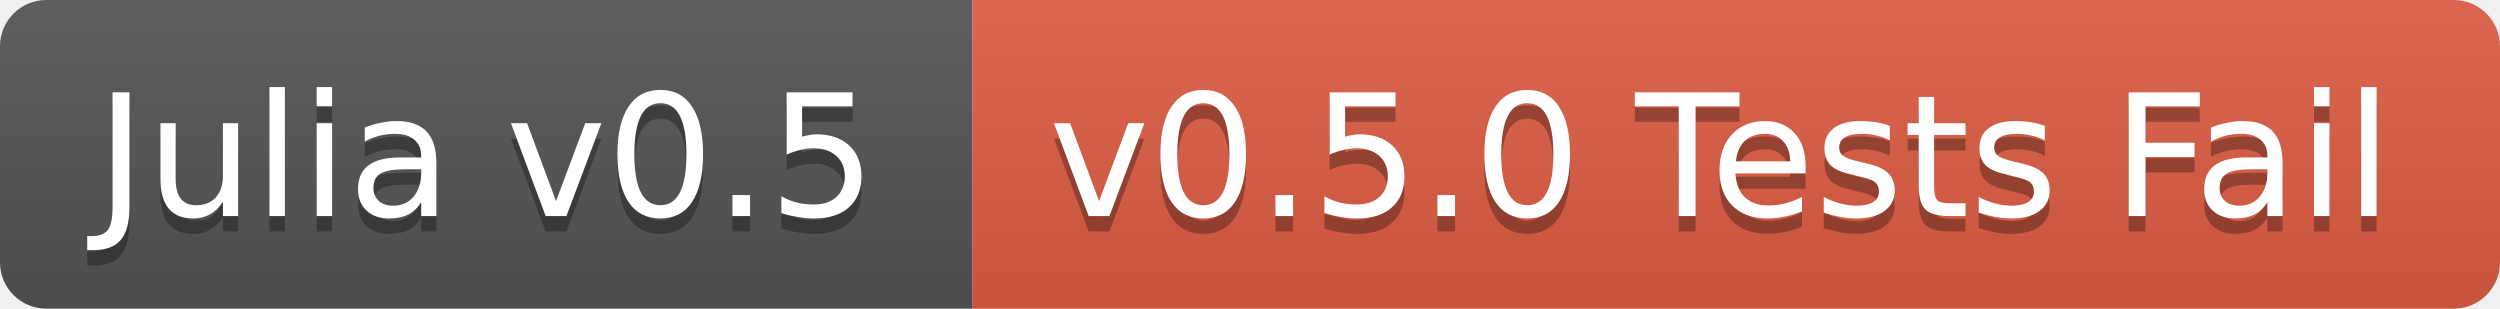
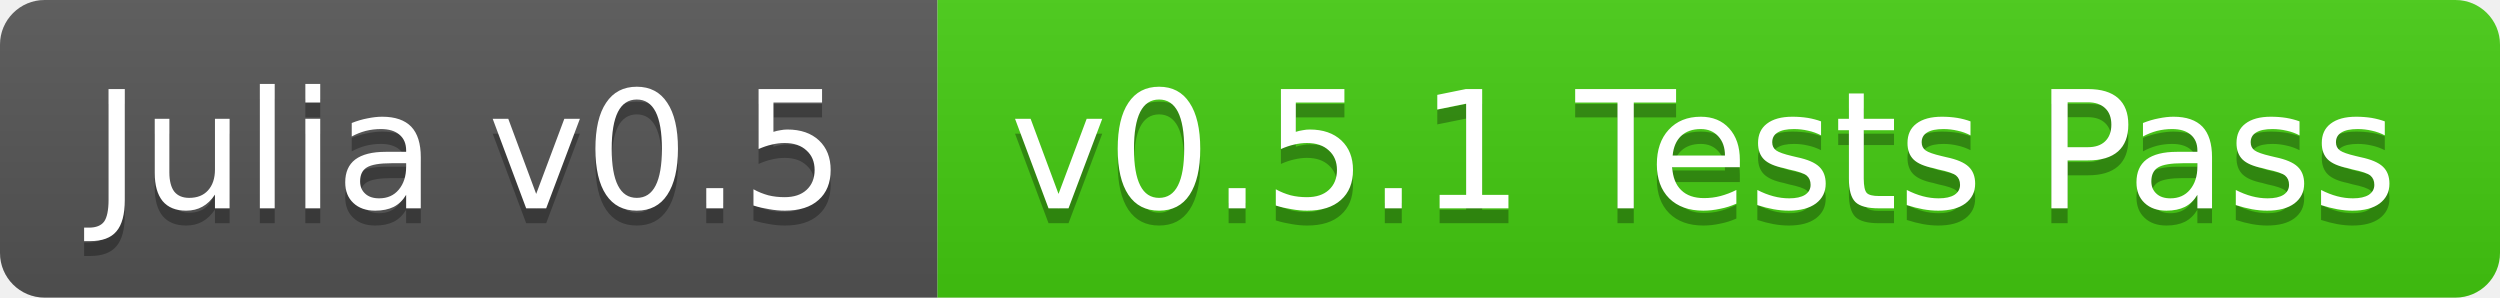
- <svg xmlns="http://www.w3.org/2000/svg" width="162" height="20">
+ <svg xmlns="http://www.w3.org/2000/svg" width="168" height="20">
  <linearGradient id="b" x2="0" y2="100%">
    <stop offset="0" stop-color="#bbb" stop-opacity=".1" />
    <stop offset="1" stop-opacity=".1" />
  </linearGradient>
  <clipPath id="a">
-     <rect width="162" height="20" rx="3" fill="#fff" />
+     <rect width="168" height="20" rx="3" fill="#fff" />
  </clipPath>
  <g clip-path="url(#a)">
    <path fill="#555" d="M0 0h63v20H0z" />
-     <path fill="#e05d44" d="M63 0h99v20H63z" />
-     <path fill="url(#b)" d="M0 0h162v20H0z" />
+     <path fill="#4c1" d="M63 0h105v20H63z" />
+     <path fill="url(#b)" d="M0 0h168v20H0z" />
  </g>
  <g fill="#fff" text-anchor="middle" font-family="DejaVu Sans,Verdana,Geneva,sans-serif" font-size="11">
    <text x="31.5" y="15" fill="#010101" fill-opacity=".3">Julia v0.5</text>
    <text x="31.5" y="14">Julia v0.5</text>
-     <text x="111.5" y="15" fill="#010101" fill-opacity=".3">v0.5.0 Tests Fail</text>
-     <text x="111.5" y="14">v0.5.0 Tests Fail</text>
+     <text x="114.5" y="15" fill="#010101" fill-opacity=".3">v0.5.1 Tests Pass</text>
+     <text x="114.5" y="14">v0.5.1 Tests Pass</text>
  </g>
</svg>
